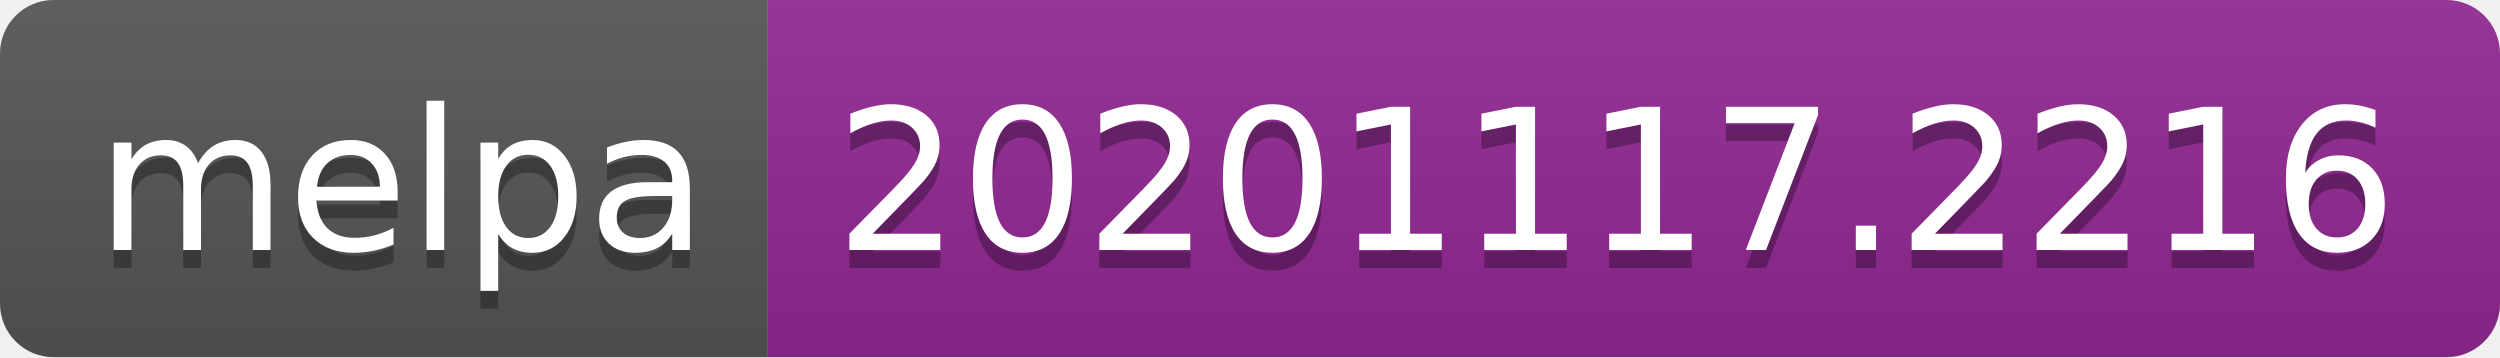
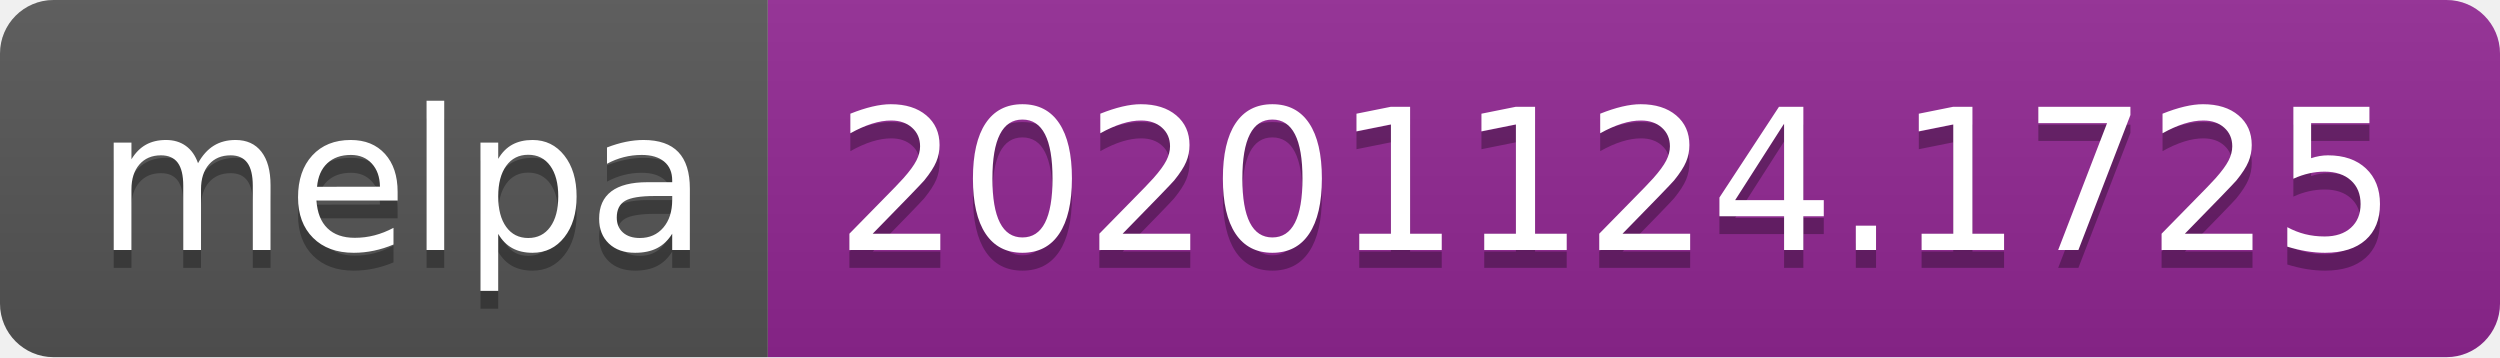
- <svg xmlns="http://www.w3.org/2000/svg" width="140" height="20" role="img" aria-label="melpa: 20201117.2216">
+ <svg xmlns="http://www.w3.org/2000/svg" width="140" height="20" role="img" aria-label="melpa: 20201124.1725">
  <linearGradient id="s" x2="0" y2="100%">
    <stop offset="0" stop-color="#bbb" stop-opacity=".1" />
    <stop offset="1" stop-opacity=".1" />
  </linearGradient>
  <clipPath id="r">
    <rect width="140" height="20" rx="3" fill="#fff" />
  </clipPath>
  <g clip-path="url(#r)">
    <rect width="43" height="20" fill="#555" />
    <rect x="43" width="97" height="20" fill="#922793" />
    <rect width="140" height="20" fill="url(#s)" />
  </g>
  <g fill="#fff" text-anchor="middle" font-family="Verdana,Geneva,DejaVu Sans,sans-serif" text-rendering="geometricPrecision" font-size="110">
    <text aria-hidden="true" x="225" y="150" fill="#010101" fill-opacity=".3" transform="scale(.1)" textLength="330">melpa</text>
    <text x="225" y="140" transform="scale(.1)" fill="#fff" textLength="330">melpa</text>
-     <text aria-hidden="true" x="905" y="150" fill="#010101" fill-opacity=".3" transform="scale(.1)" textLength="870">20201117.2216</text>
-     <text x="905" y="140" transform="scale(.1)" fill="#fff" textLength="870">20201117.2216</text>
+     <text aria-hidden="true" x="905" y="150" fill="#010101" fill-opacity=".3" transform="scale(.1)" textLength="870">20201124.1725</text>
+     <text x="905" y="140" transform="scale(.1)" fill="#fff" textLength="870">20201124.1725</text>
  </g>
</svg>
